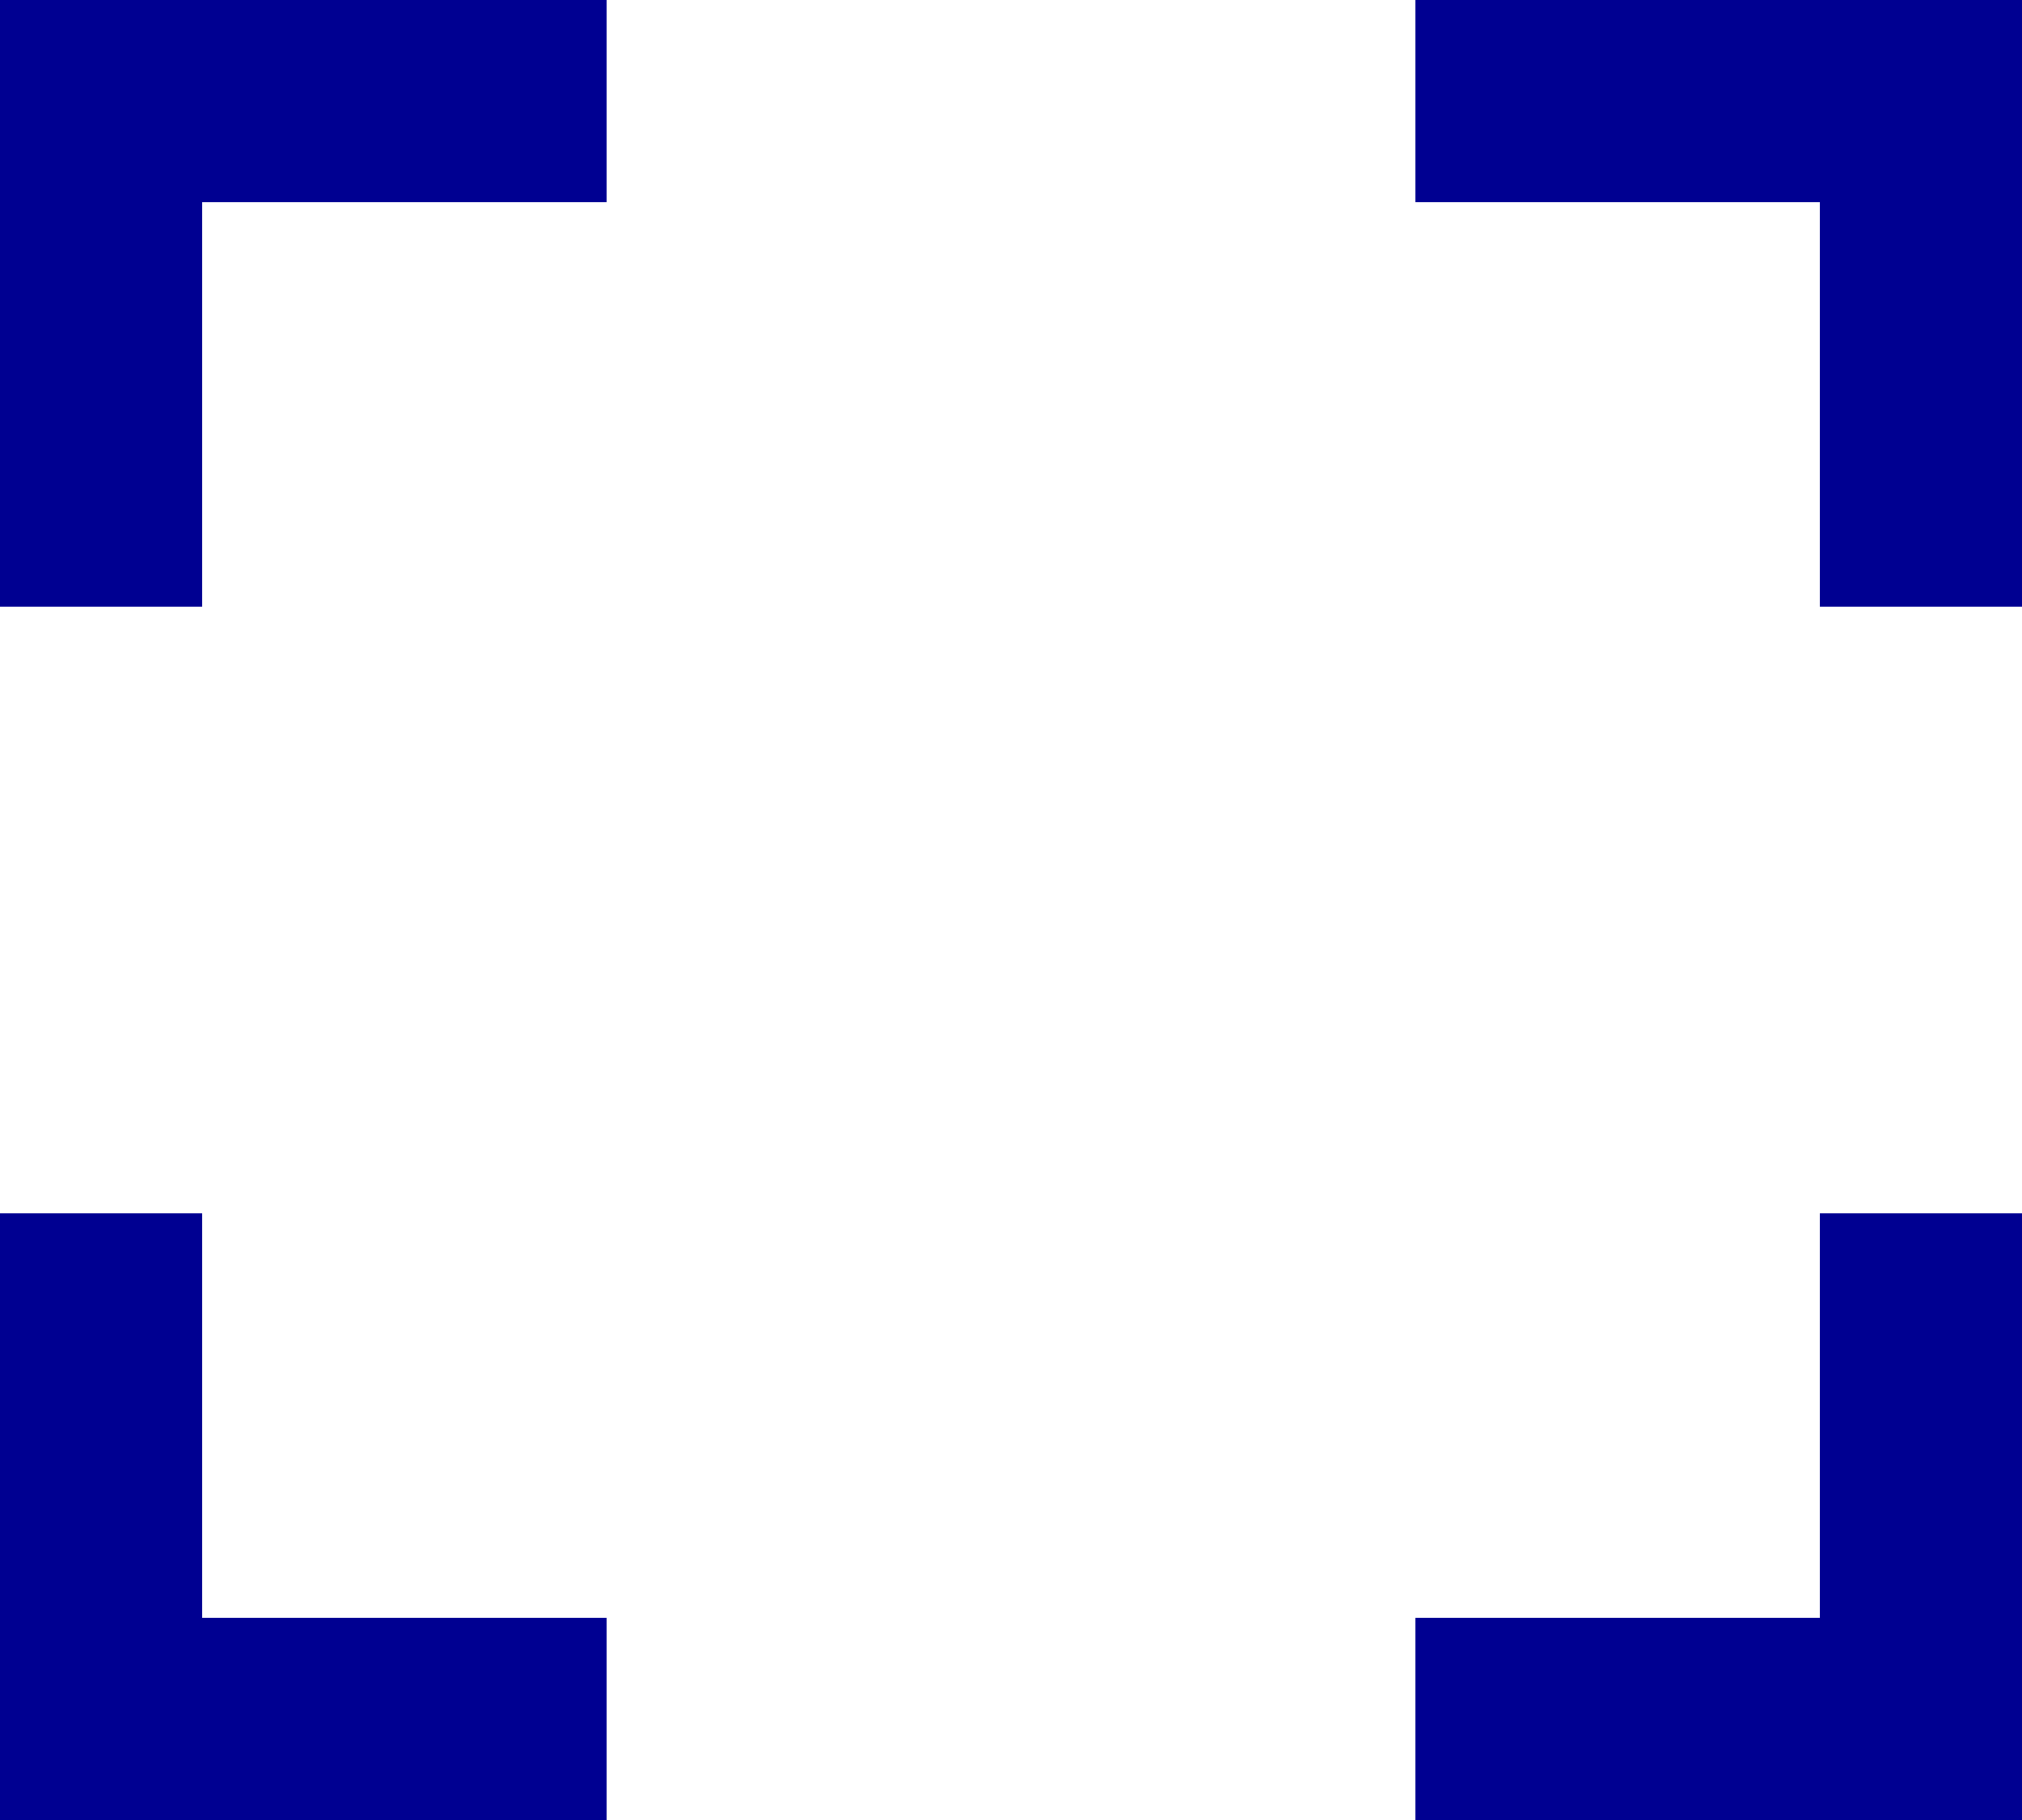
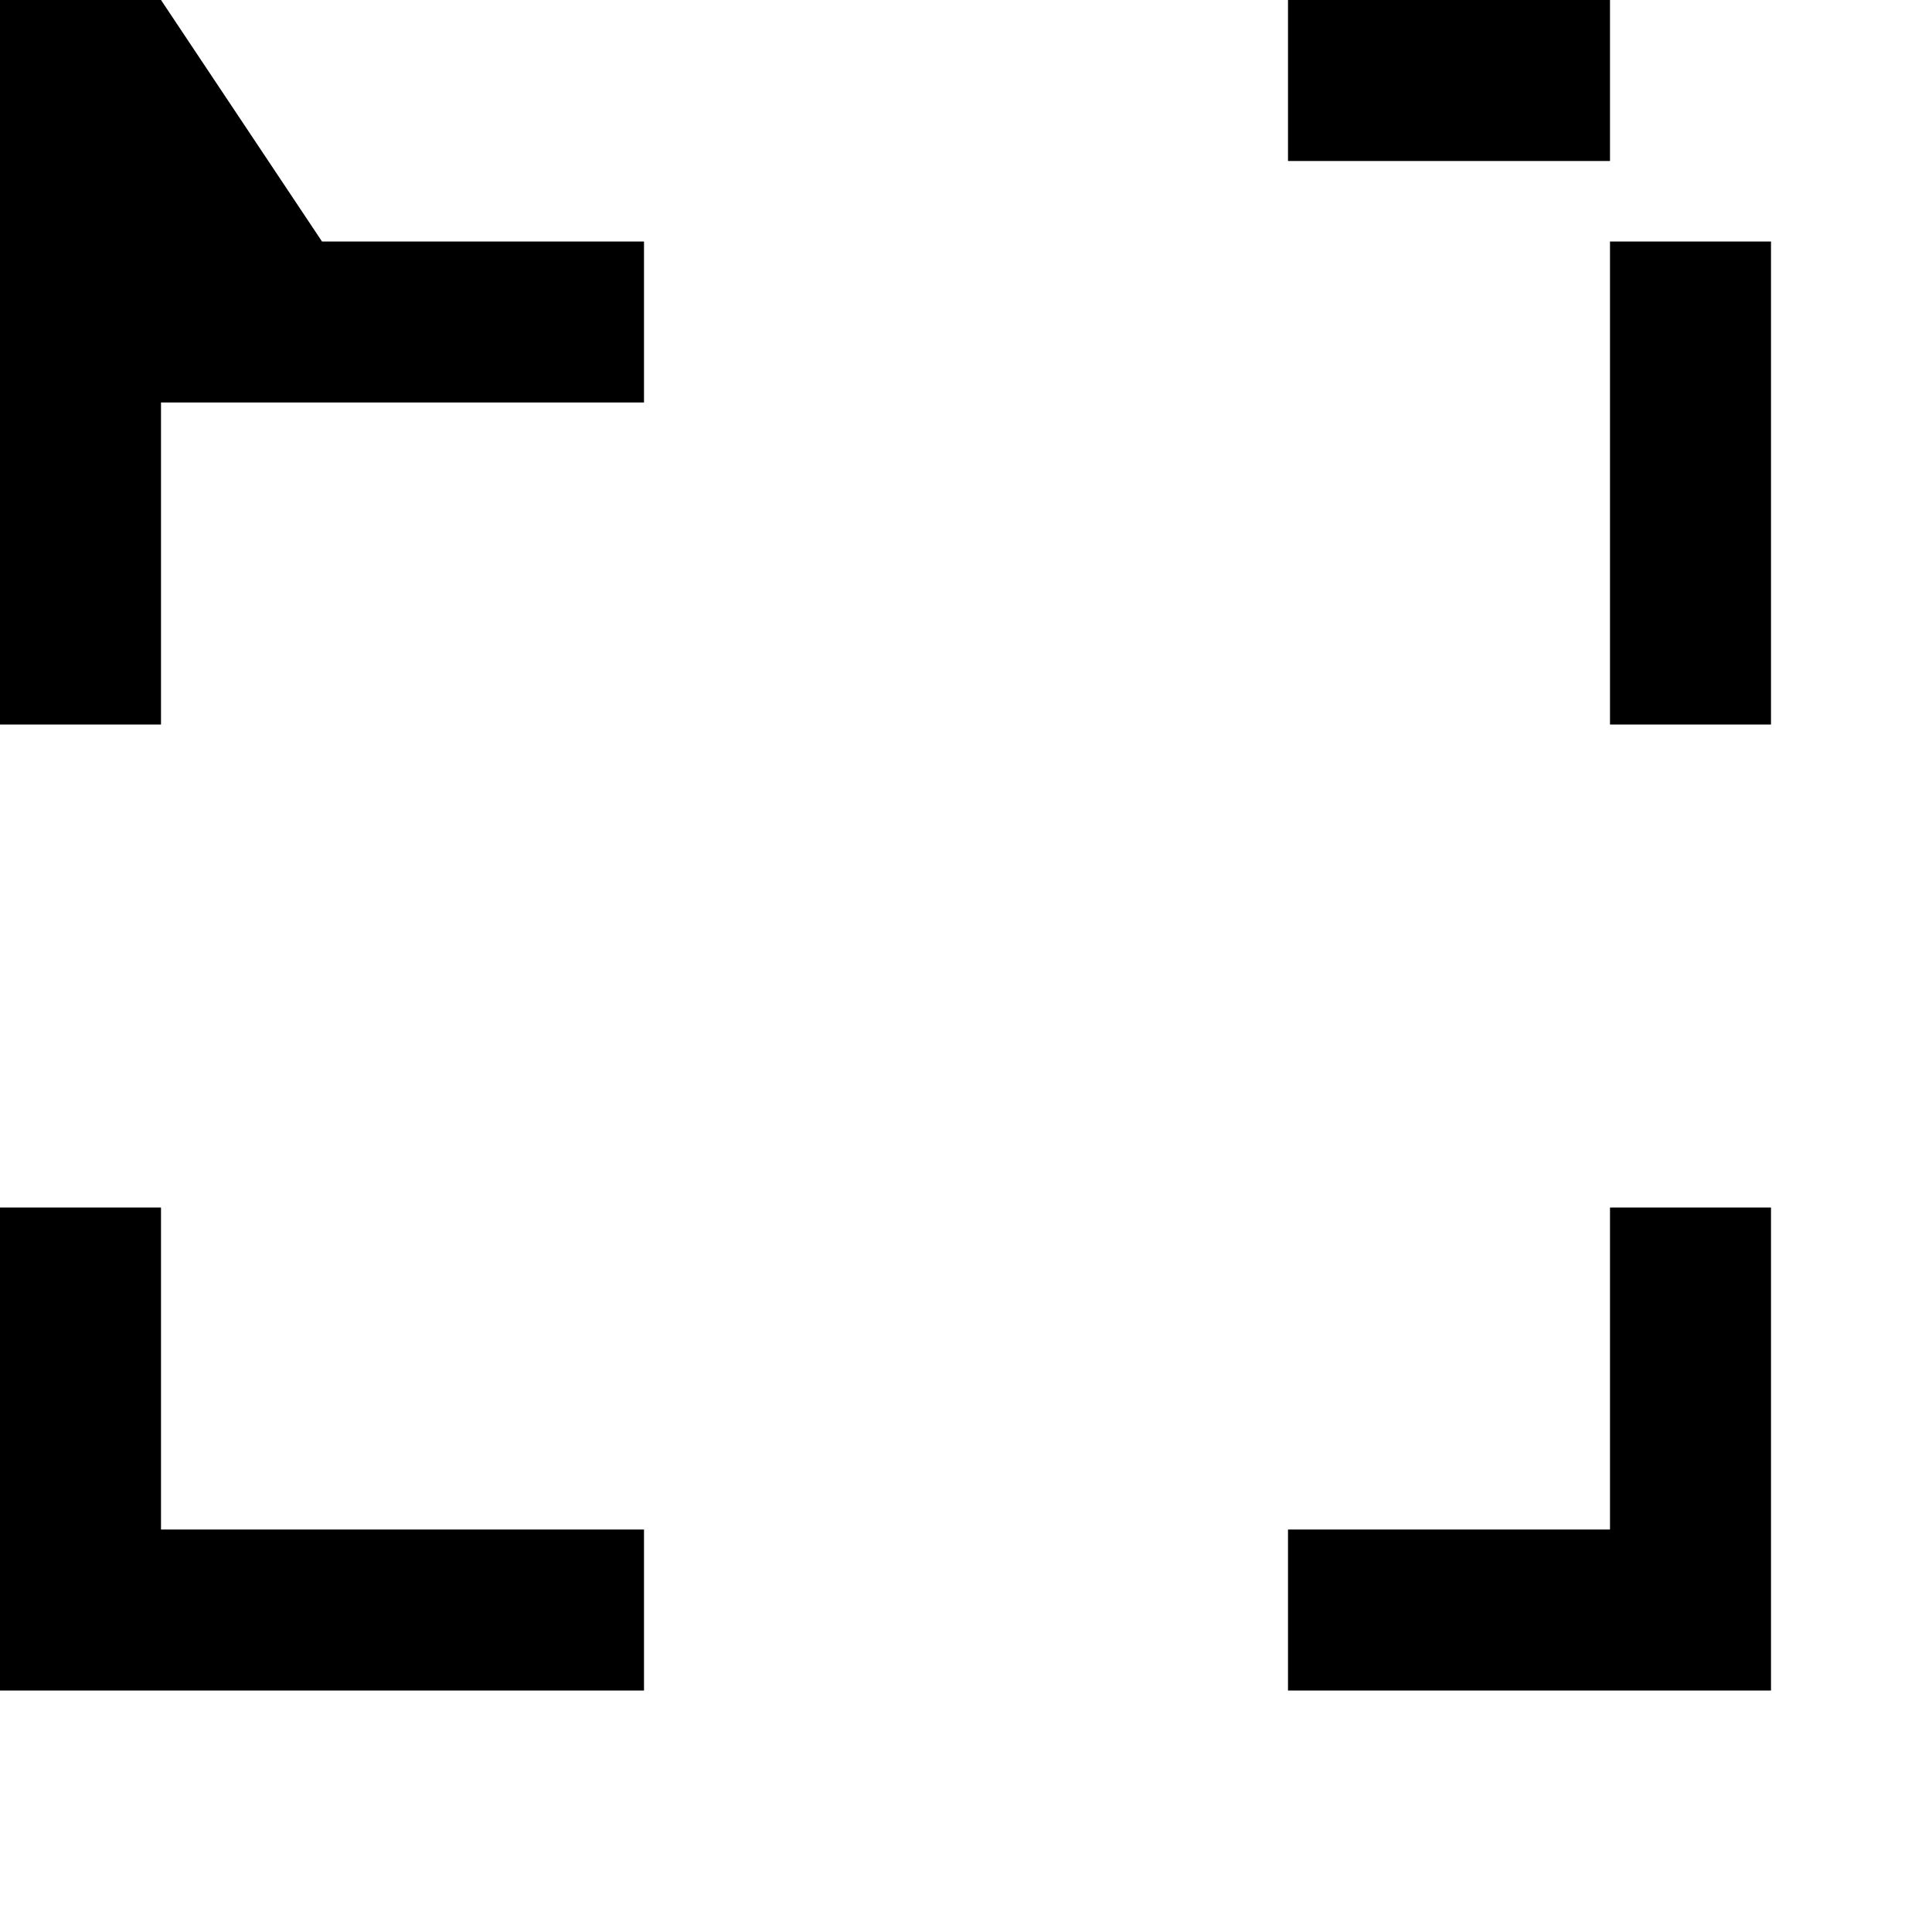
- <svg xmlns="http://www.w3.org/2000/svg" width="20" height="18">
-   <path d="M18 0h2v6h-2V2h-4V0h4ZM2 0h4v2H2v4H0V0h2Zm16 16v-4h2v6h-6v-2h4ZM2 16h4v2H0v-6h2v4Z" fill="#000091" fill-rule="evenodd" />
+ <svg xmlns="http://www.w3.org/2000/svg" viewBox="0 0 24 24" width="24" height="24">
+   <path d="M20 3h2v6h-2V2h-4V0h4ZM4 3h4v2H2v4H0V0h2Zm16 16v-4h2v6h-6v-2h4ZM4 19h4v2H0v-6h2v4Z" />
</svg>
